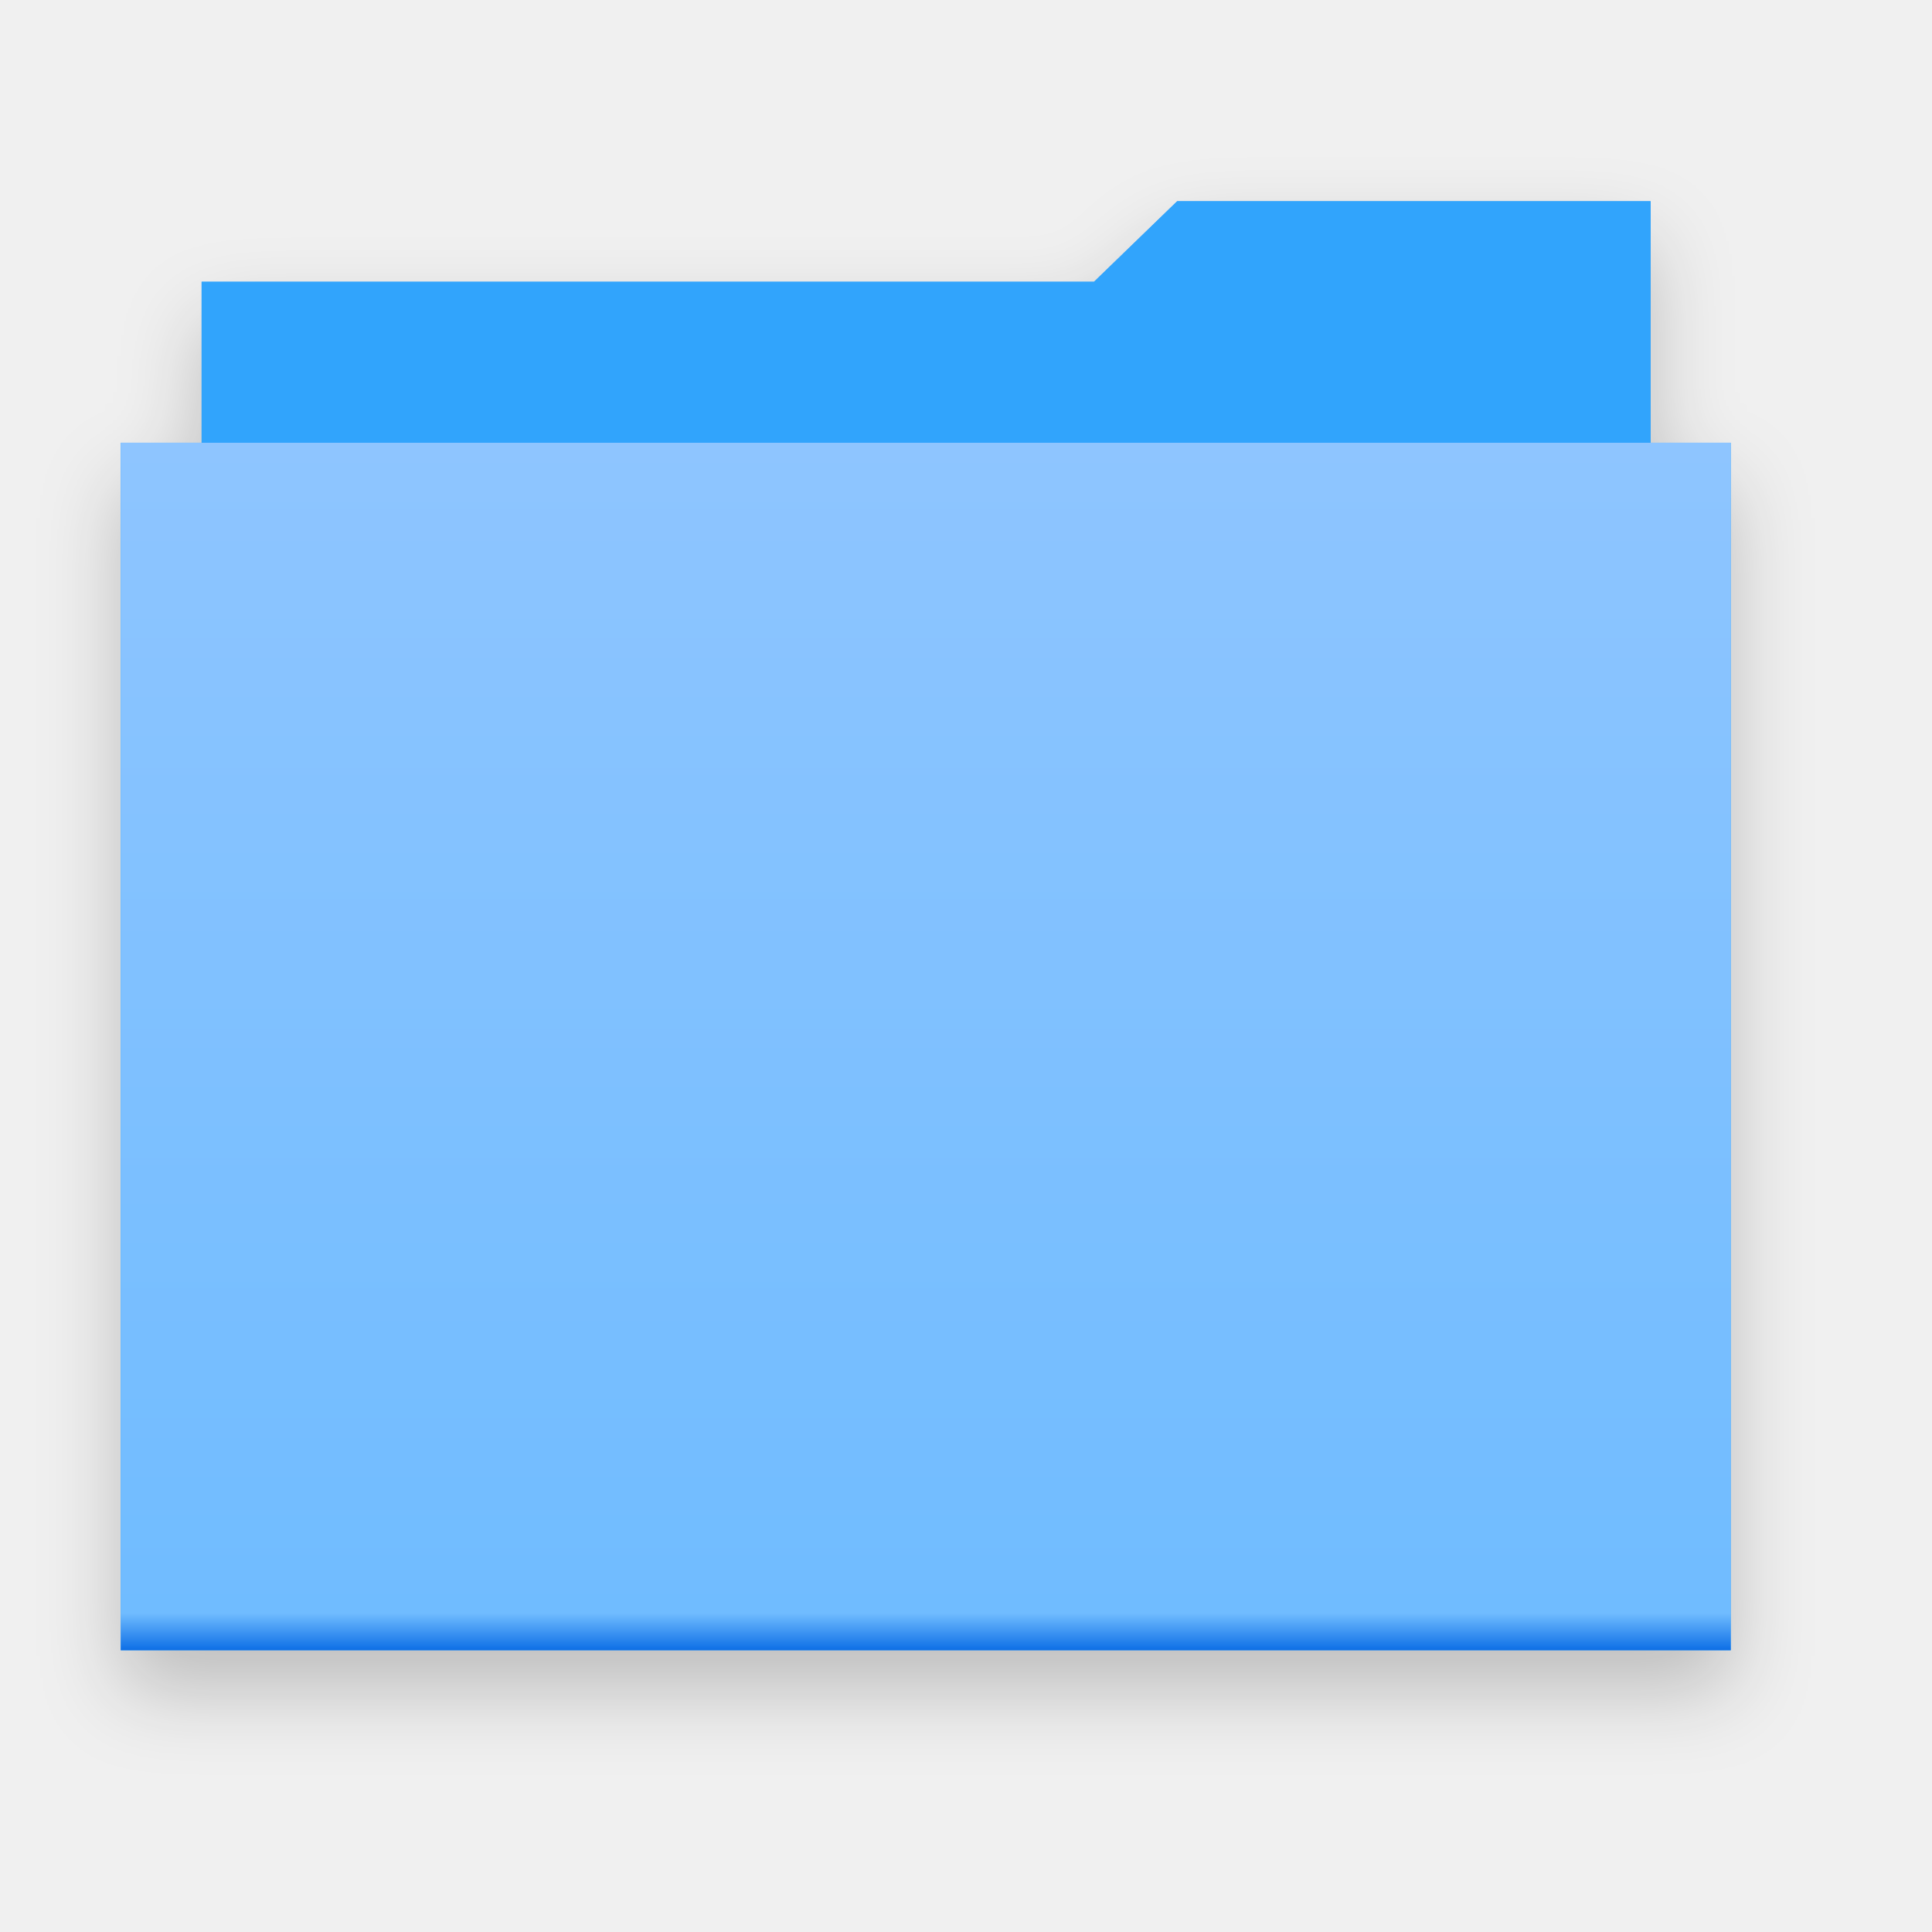
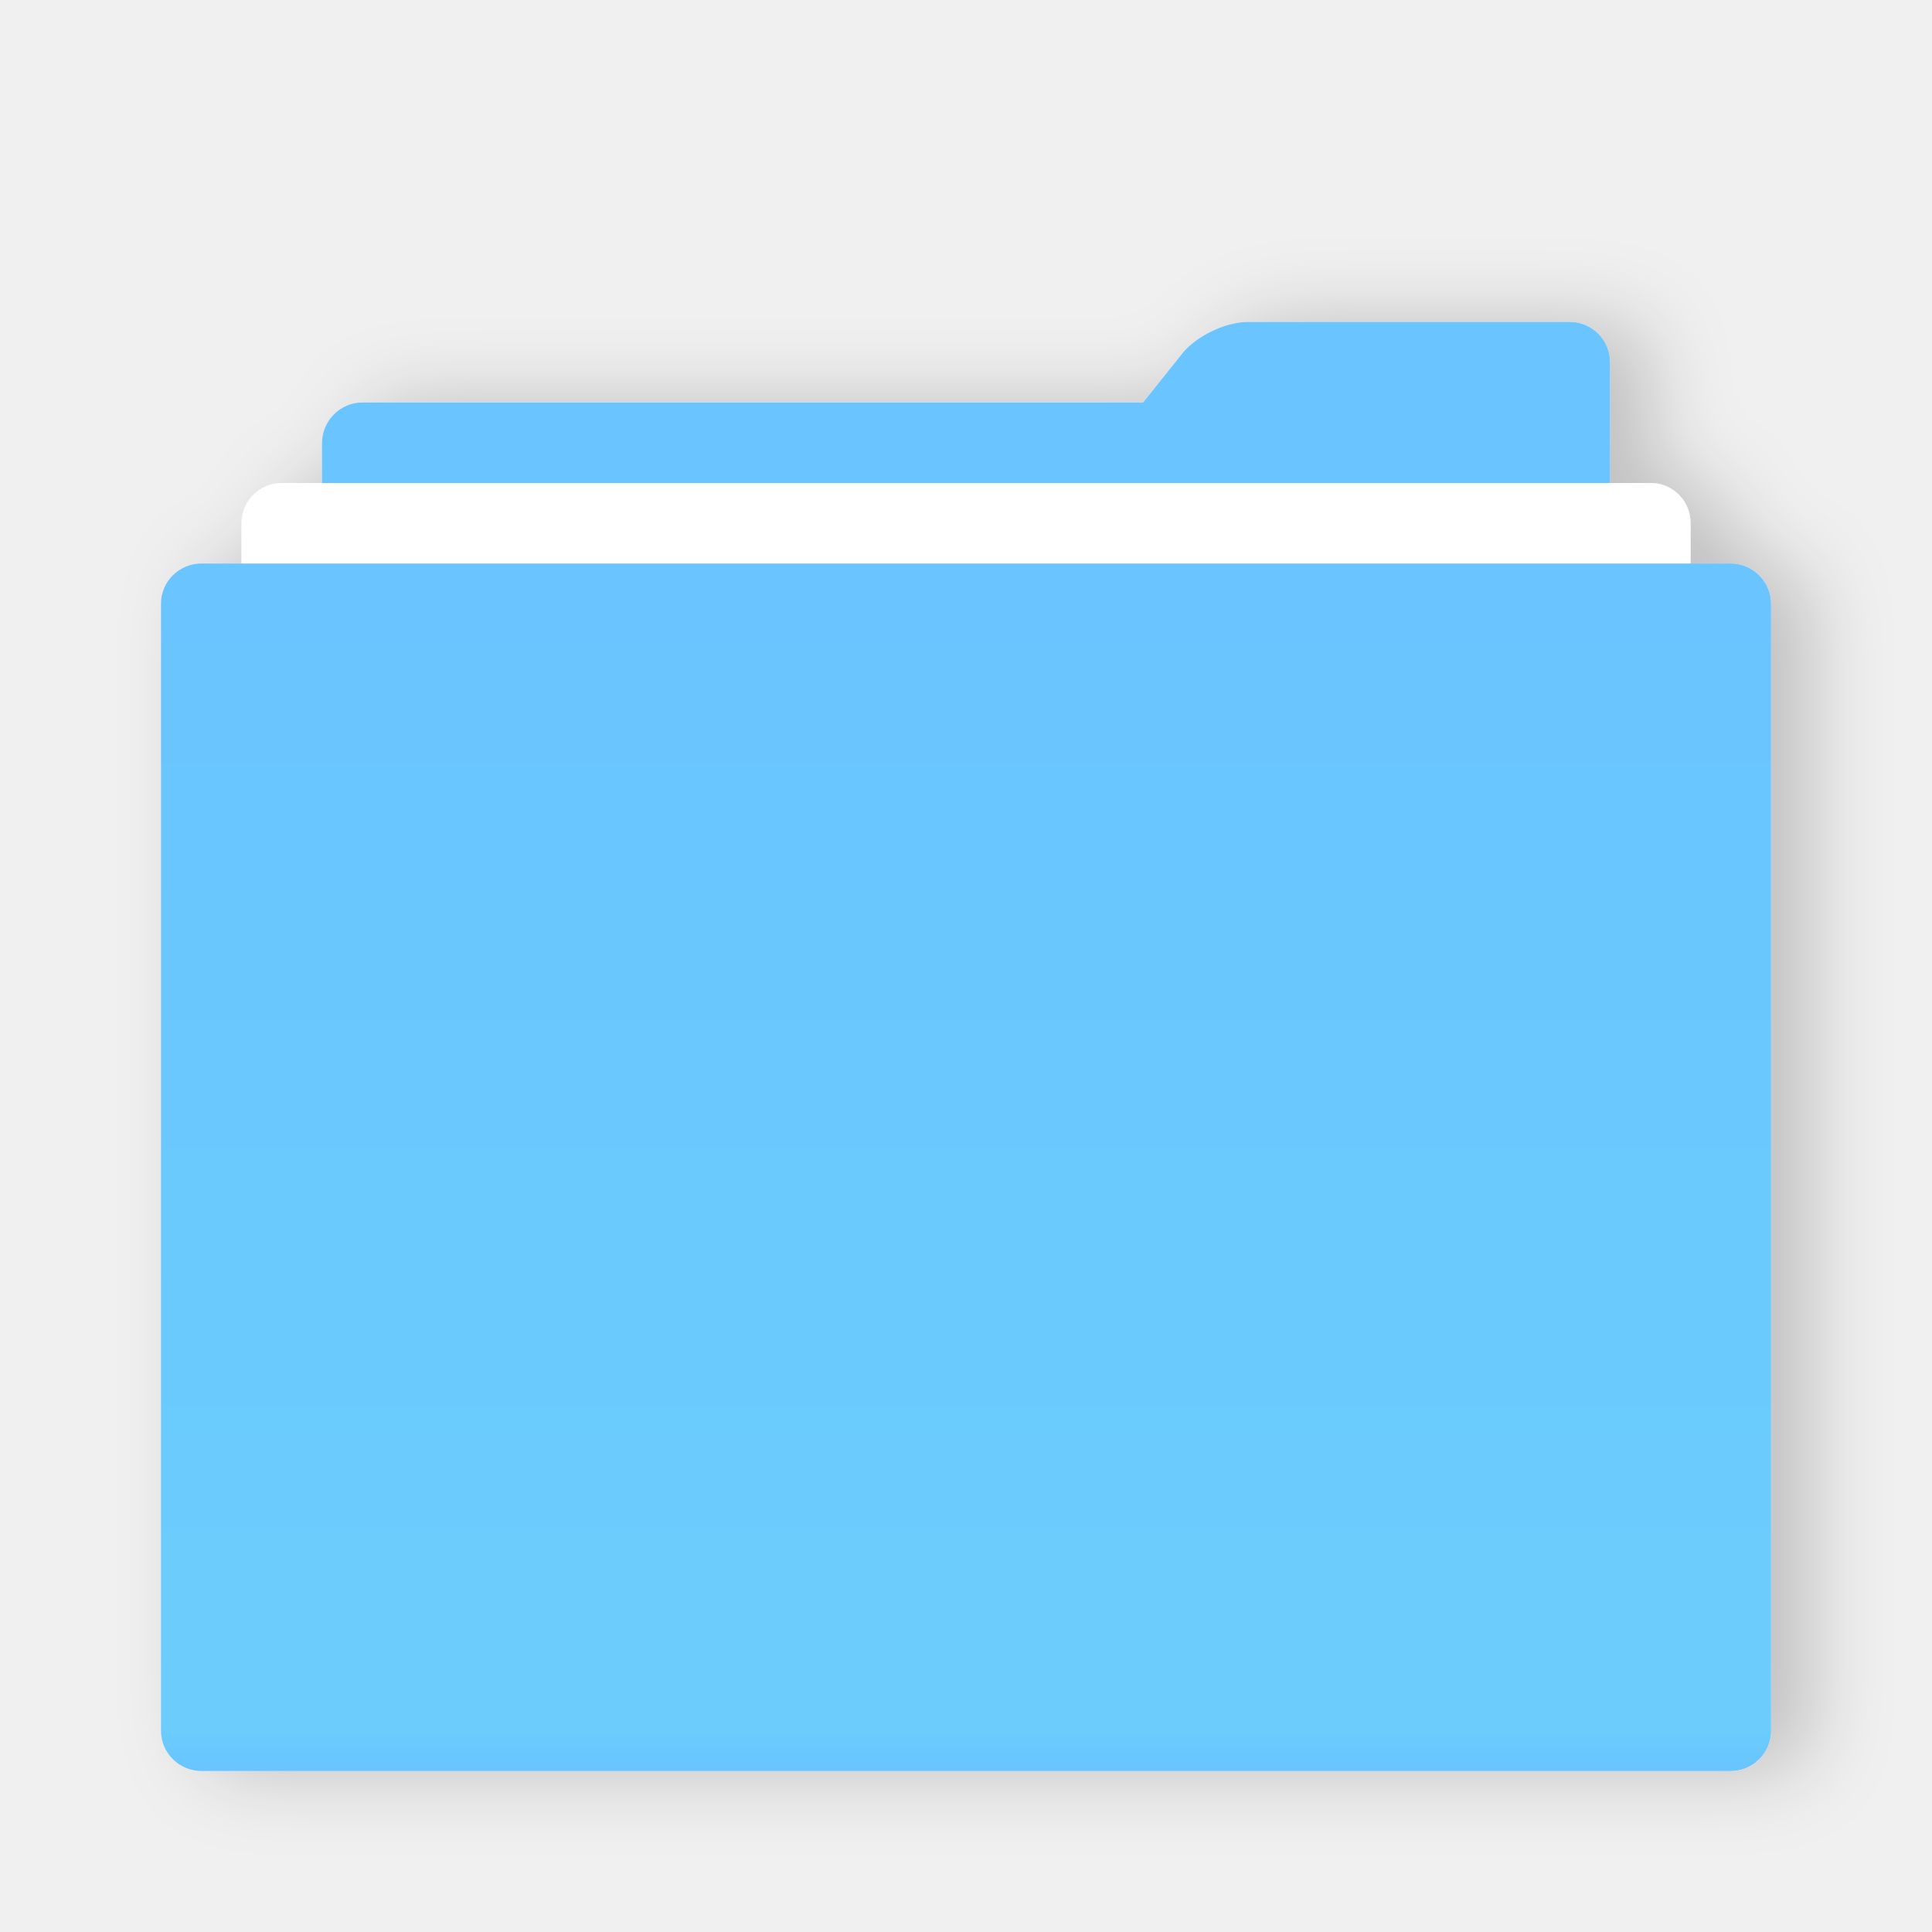
- <svg xmlns="http://www.w3.org/2000/svg" version="1.1" width="48" height="48" viewBox="0 0 48 48" id="svg2">
-   <defs id="defs8">
-     <filter filterUnits="objectBoundingBox" x="-0.5" y="-0.5" width="2" height="2" color-interpolation-filters="sRGB" id="filter-1">
-       <feOffset dx="0" dy="1" in="SourceAlpha" result="shadowOffsetOuter1" id="feOffset11" />
-       <feGaussianBlur stdDeviation="1" in="shadowOffsetOuter1" result="shadowBlurOuter1" id="feGaussianBlur13" />
-       <feColorMatrix values="0 0 0 0 0   0 0 0 0 0   0 0 0 0 0  0 0 0 0.21 0" in="shadowBlurOuter1" type="matrix" result="shadowMatrixOuter1" id="feColorMatrix15" />
-       <feMerge id="feMerge17">
-         <feMergeNode in="shadowMatrixOuter1" id="feMergeNode19" />
-         <feMergeNode in="SourceGraphic" id="feMergeNode21" />
+ <svg xmlns="http://www.w3.org/2000/svg" width="48px" height="48px" viewBox="0 0 48 48" version="1.1">
+   <defs>
+     <filter x="-50%" y="-50%" width="200%" height="200%" filterUnits="objectBoundingBox" id="filter-1">
+       <feOffset dx="0" dy="1" in="SourceAlpha" result="shadowOffsetOuter1" />
+       <feGaussianBlur stdDeviation="1" in="shadowOffsetOuter1" result="shadowBlurOuter1" />
+       <feColorMatrix values="0 0 0 0 0   0 0 0 0 0   0 0 0 0 0  0 0 0 0.2 0" type="matrix" in="shadowBlurOuter1" result="shadowMatrixOuter1" />
+       <feMerge>
+         <feMergeNode in="shadowMatrixOuter1" />
+         <feMergeNode in="SourceGraphic" />
      </feMerge>
    </filter>
-     <linearGradient x1="0.5" y1="0" x2="0.5" y2="1" id="linearGradient-2">
-       <stop id="stop24" style="stop-color:#8ec5ff;stop-opacity:1" offset="0" />
-       <stop id="stop26" style="stop-color:#70bcff;stop-opacity:1" offset="0.97" />
-       <stop id="stop28" style="stop-color:#0f70e6;stop-opacity:1" offset="1" />
+     <linearGradient x1="100%" y1="47.582%" x2="0%" y2="47.582%" id="linearGradient-2">
+       <stop stop-color="#6AC4FF" offset="0.58%" />
+       <stop stop-color="#6CCDFC" offset="96.265%" />
+       <stop stop-color="#6AC4FF" offset="100%" />
    </linearGradient>
  </defs>
-   <g id="Page-1" style="fill:none;stroke:none">
+   <g id="Page-1" stroke="none" stroke-width="1" fill="none" fill-rule="evenodd">
    <g id="folder">
-       <g transform="translate(3,5)" id="Group">
-         <path d="m 2.009,6 0,-4 22.172,0 2.065,-2 11.763,0 0,6 L 40,6 40,36 0,36 0,6 2.009,6 z" id="Shape-2" style="fill:#31a4fc;filter:url(#filter-1)" />
-         <path d="m 38.009,30 -36,0 0,-28 22.172,0 2.065,-2 11.763,0 0,30 z" id="Shape" style="fill:#31a4fc" />
-         <rect width="40" height="30" x="0" y="6" id="Rectangle-path" style="fill:url(#linearGradient-2)" />
+       <g id="Group">
+         <rect id="Rectangle-3" x="0" y="0" width="48" height="48" />
+         <g id="Group-43" filter="url(#filter-1)" transform="translate(24, 26) rotate(-90) translate(-24, -26) translate(6, 6)">
+           <path d="M35.219,25.375 C35.65,25.72 36,26.445 36,26.996 L36,35.004 C36,35.554 35.556,36 35,36 L31.995,36 L3.01,36 C2.452,36 2,35.545 2,35 L2,5 C2,4.448 2.443,4 3.01,4 L32.99,4 C33.548,4 34,4.455 34,5 L34,24.4 L35.219,25.375 Z" id="Combined-Shape" fill="#6AC4FF" />
+           <path d="M1,3 C1,2.448 1.438,2 1.996,2 L31.004,2 C31.554,2 32,2.455 32,3 L32,37 C32,37.552 31.562,38 31.004,38 L1.996,38 C1.446,38 1,37.545 1,37 L1,3 Z" id="Rectangle-279" fill="#FFFFFF" />
+           <path d="M0,1.009 C0,0.452 0.447,7.05330002e-15 0.998,6.98912172e-15 L29.002,3.72610999e-15 C29.553,3.66187617e-15 30,0.449 30,1.009 L30,38.991 C30,39.548 29.553,40 29.002,40 L0.998,40 C0.447,40 0,39.551 0,38.991 L0,1.009 Z" id="Rectangle-279" fill="url(#linearGradient-2)" />
+         </g>
      </g>
    </g>
  </g>
</svg>
